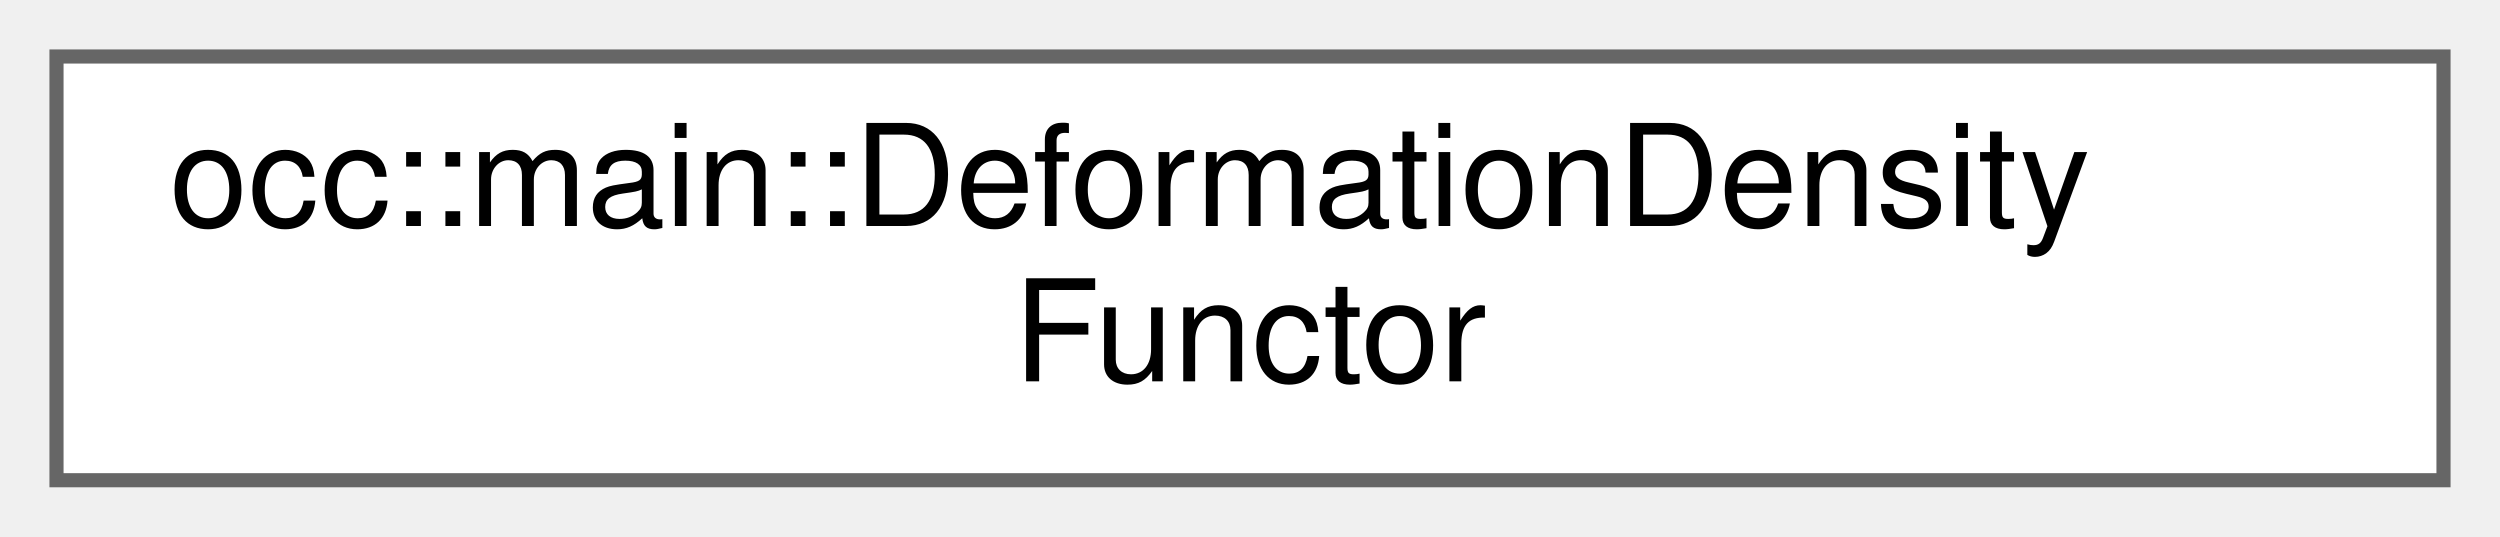
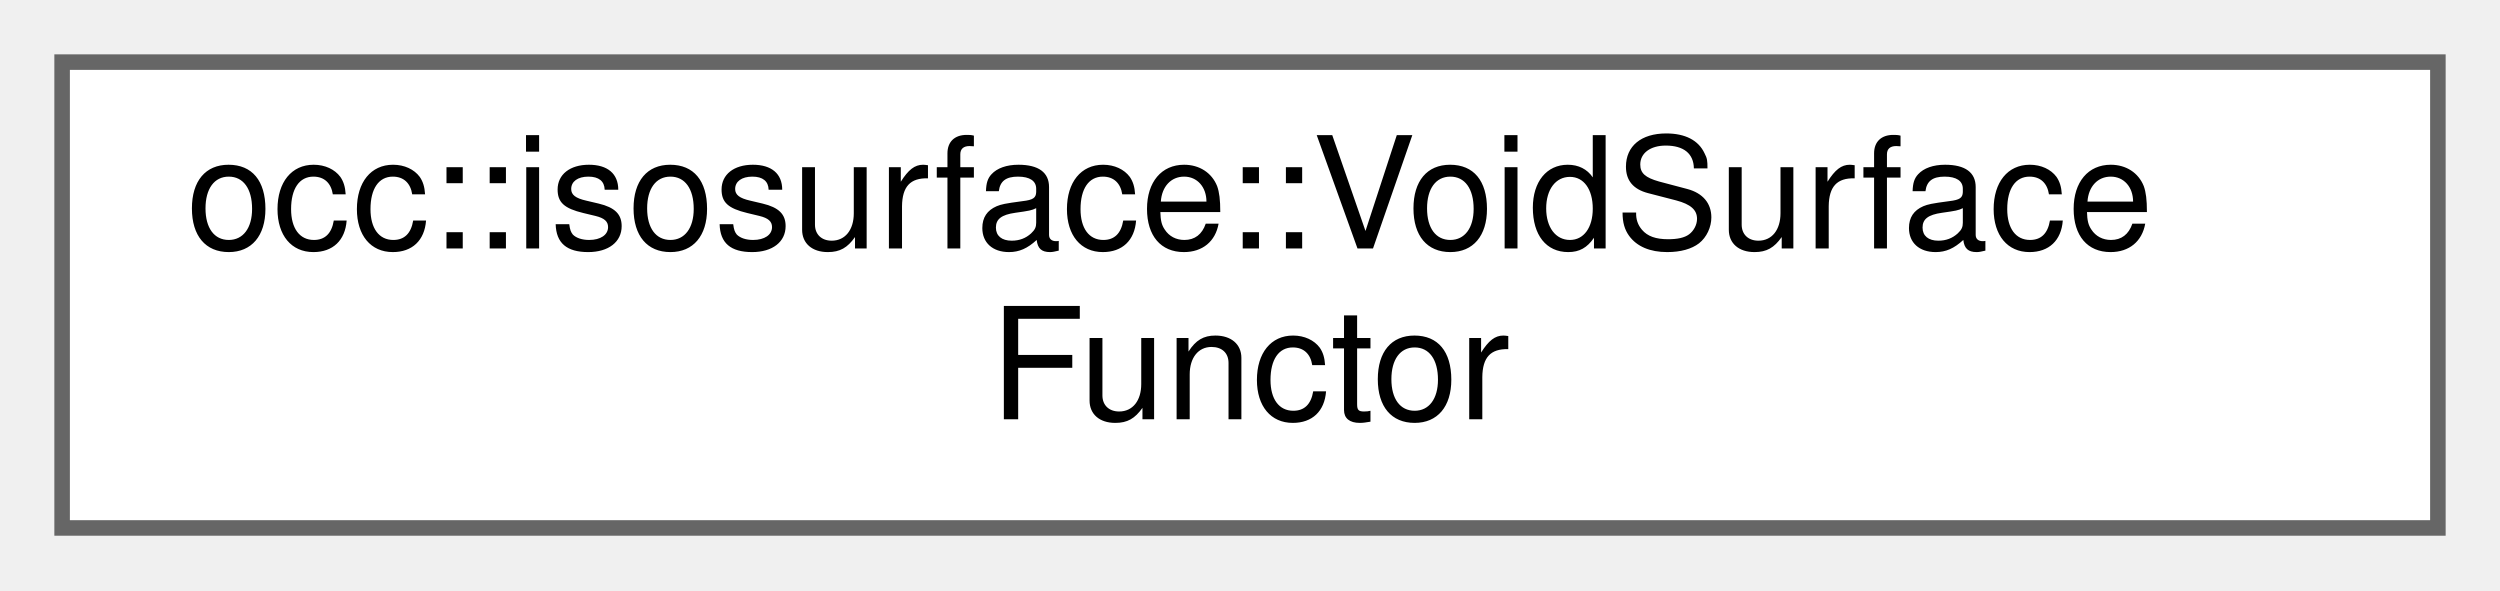
- <svg xmlns="http://www.w3.org/2000/svg" xmlns:xlink="http://www.w3.org/1999/xlink" width="177pt" height="38pt" viewBox="0.00 0.00 177.00 38.00">
+ <svg xmlns="http://www.w3.org/2000/svg" xmlns:xlink="http://www.w3.org/1999/xlink" width="161pt" height="38pt" viewBox="0.00 0.00 161.00 38.00">
  <g id="graph0" class="graph" transform="scale(1 1) rotate(0) translate(4 34)">
    <g id="Node000000" class="node">
      <g id="a_Node000000">
-         <a xlink:href="structocc_1_1main_1_1DeformationDensityFunctor.html" target="_top" xlink:title=" ">
-           <polygon fill="white" stroke="#666666" points="169,-30 0,-30 0,0 169,0 169,-30" />
-           <text text-anchor="start" x="8" y="-18" font-family="Helvetica,sans-Serif" font-size="10.00">occ::main::DeformationDensity</text>
-           <text text-anchor="middle" x="84.5" y="-7" font-family="Helvetica,sans-Serif" font-size="10.00">Functor</text>
+         <a xlink:href="classocc_1_1isosurface_1_1VoidSurfaceFunctor.html" target="_top" xlink:title=" ">
+           <polygon fill="white" stroke="#666666" points="153,-30 0,-30 0,0 153,0 153,-30" />
+           <text text-anchor="start" x="8" y="-18" font-family="Helvetica,sans-Serif" font-size="10.00">occ::isosurface::VoidSurface</text>
+           <text text-anchor="middle" x="76.5" y="-7" font-family="Helvetica,sans-Serif" font-size="10.00">Functor</text>
        </a>
      </g>
    </g>
  </g>
</svg>
